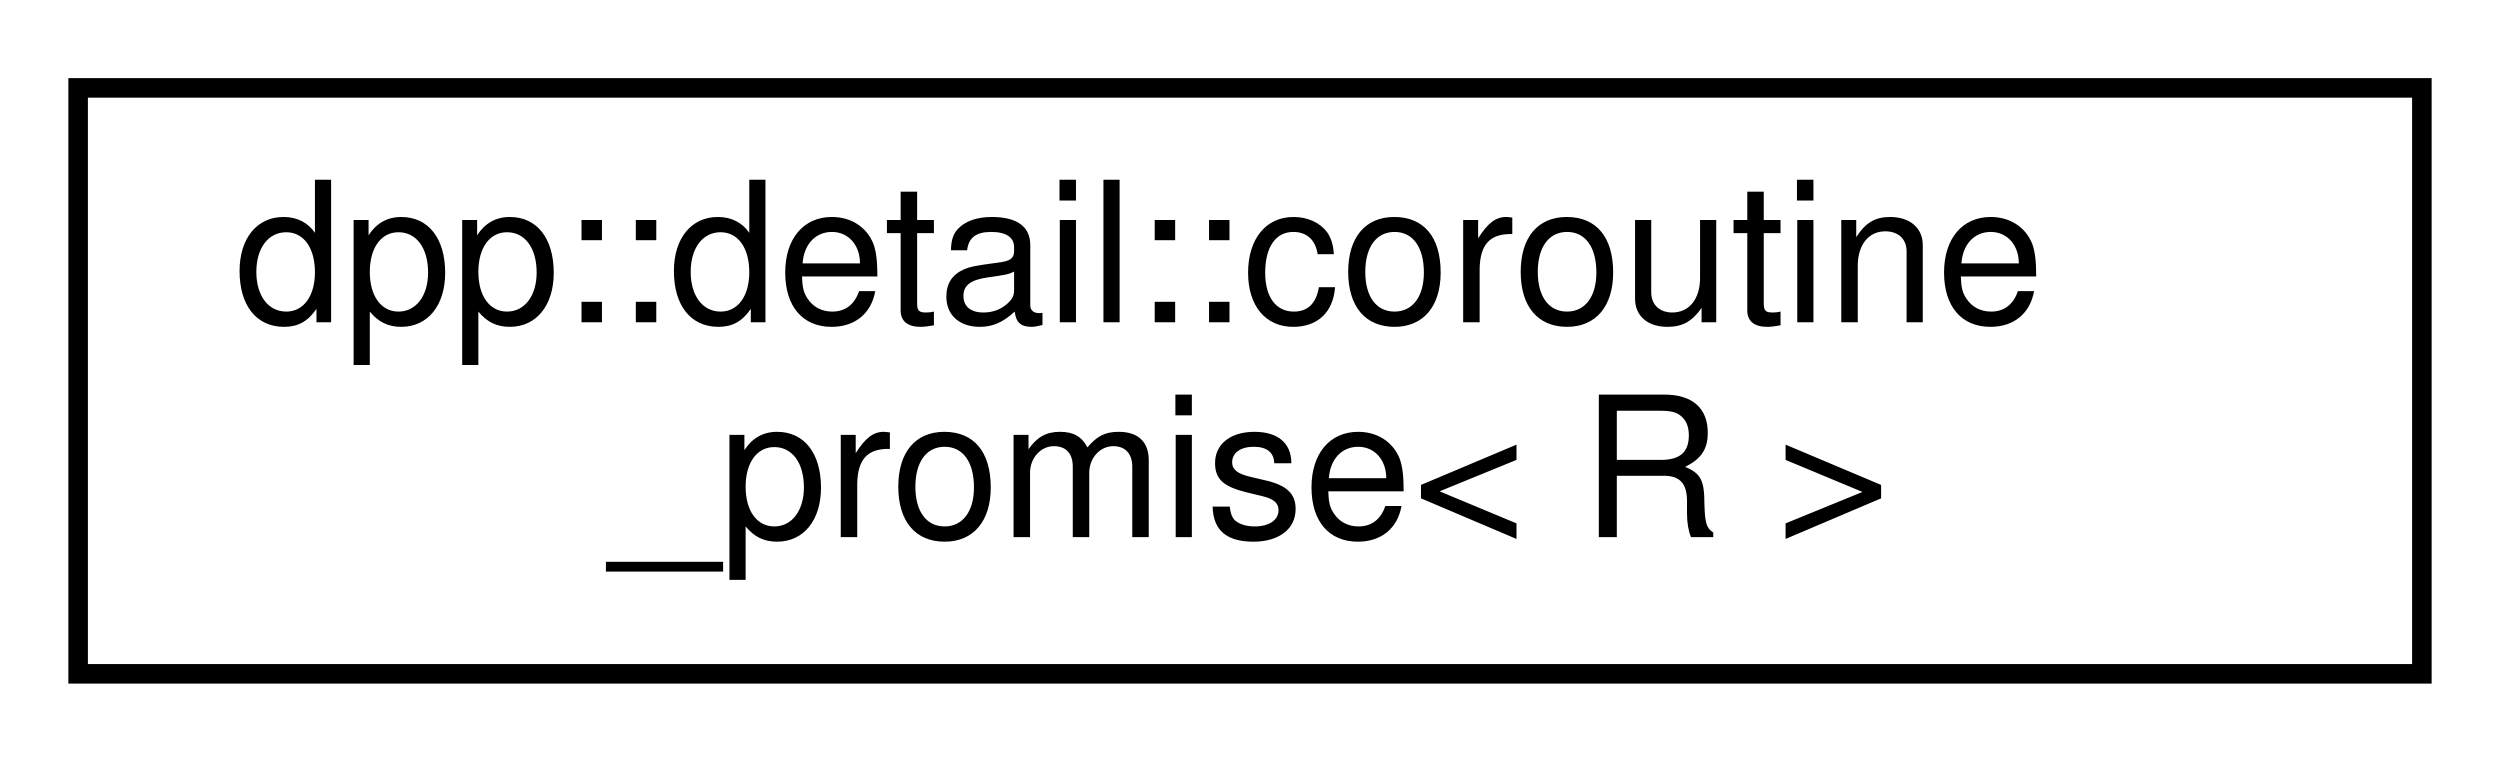
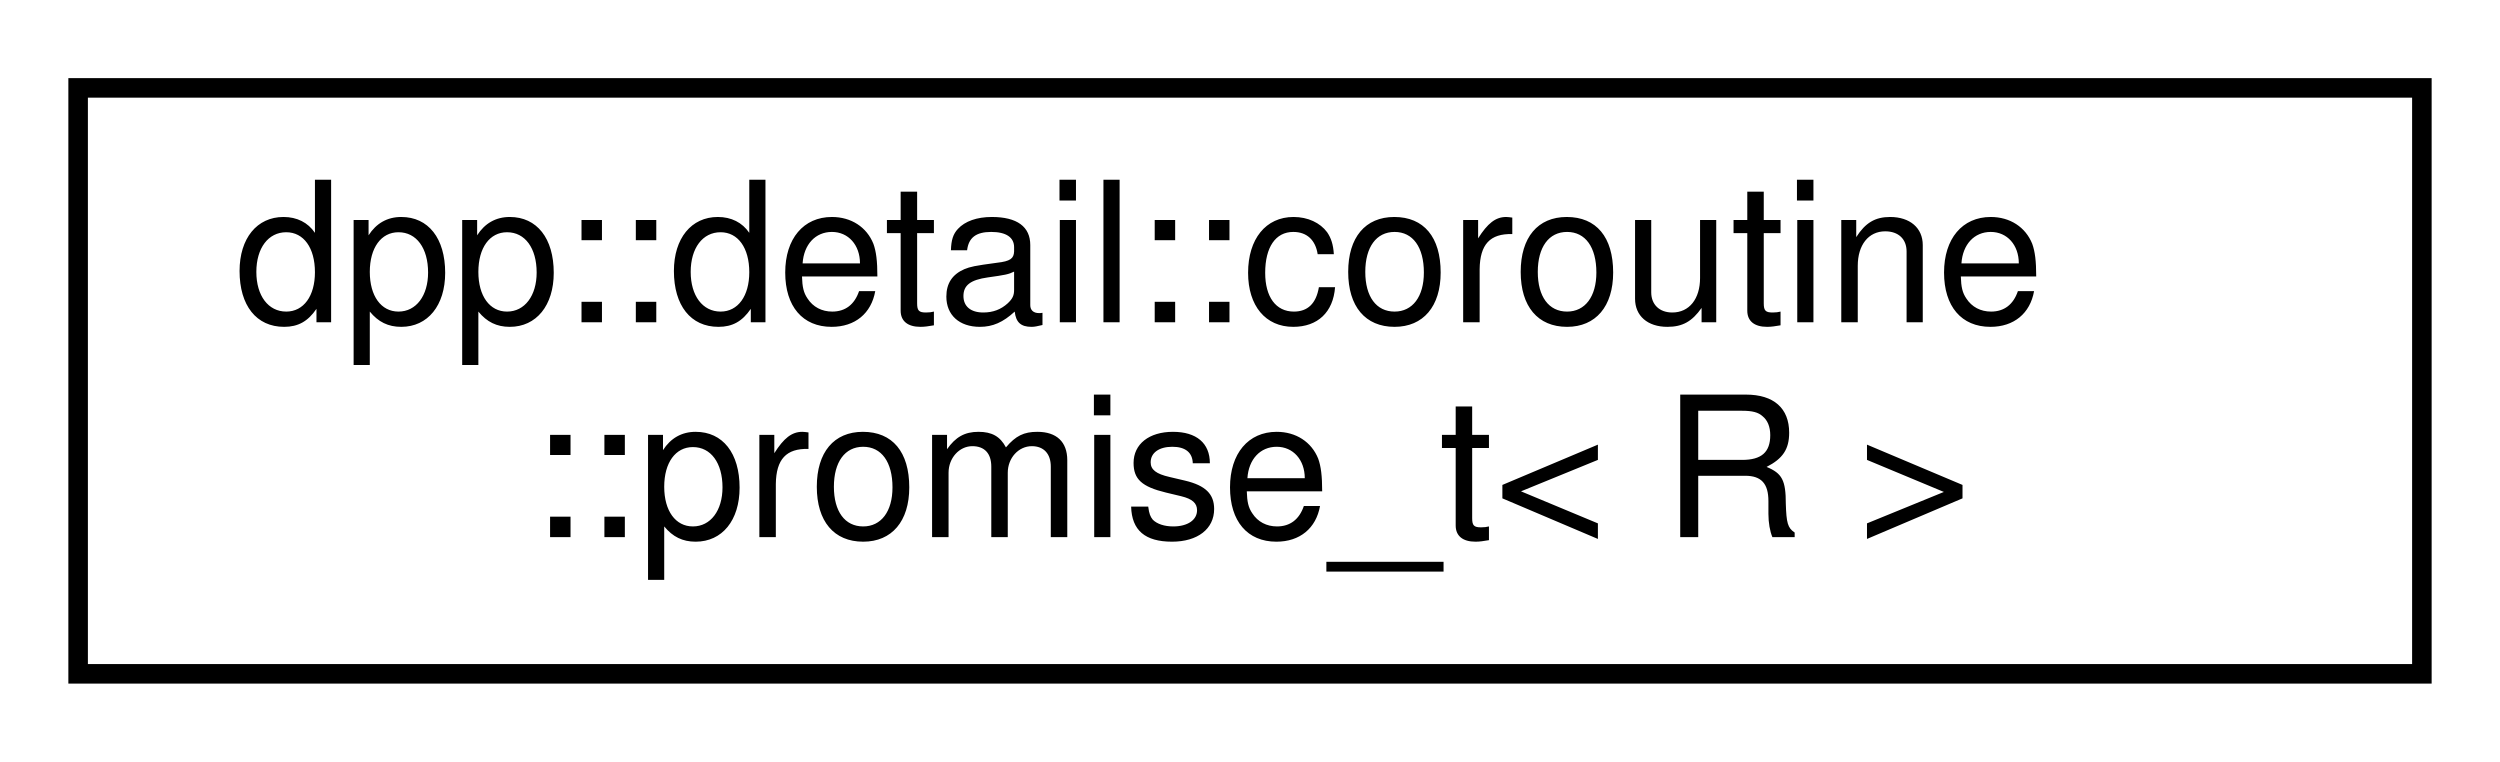
<svg xmlns="http://www.w3.org/2000/svg" xmlns:xlink="http://www.w3.org/1999/xlink" width="128pt" height="39pt" viewBox="0.00 0.00 128.00 39.00">
  <g id="graph0" class="graph" transform="scale(1 1) rotate(0) translate(4 35)">
    <g id="node1" class="node">
      <g id="a_node1">
-         <a xlink:href="structdpp_1_1detail_1_1coroutine__promise.html" target="_top" xlink:title="Promise type for coroutine.">
+         <a xlink:href="structdpp_1_1detail_1_1coroutine_1_1promise__t.html" target="_top" xlink:title="Promise type for coroutine.">
          <polygon fill="none" stroke="black" points="0,-0.5 0,-30.5 120,-30.5 120,-0.5 0,-0.5" />
          <text text-anchor="start" x="8" y="-18.5" font-family="Helvetica,sans-Serif" font-size="10.00">dpp::detail::coroutine</text>
-           <text text-anchor="middle" x="60" y="-7.5" font-family="Helvetica,sans-Serif" font-size="10.00">_promise&lt; R &gt;</text>
+           <text text-anchor="middle" x="60" y="-7.5" font-family="Helvetica,sans-Serif" font-size="10.00">::promise_t&lt; R &gt;</text>
        </a>
      </g>
    </g>
  </g>
</svg>
